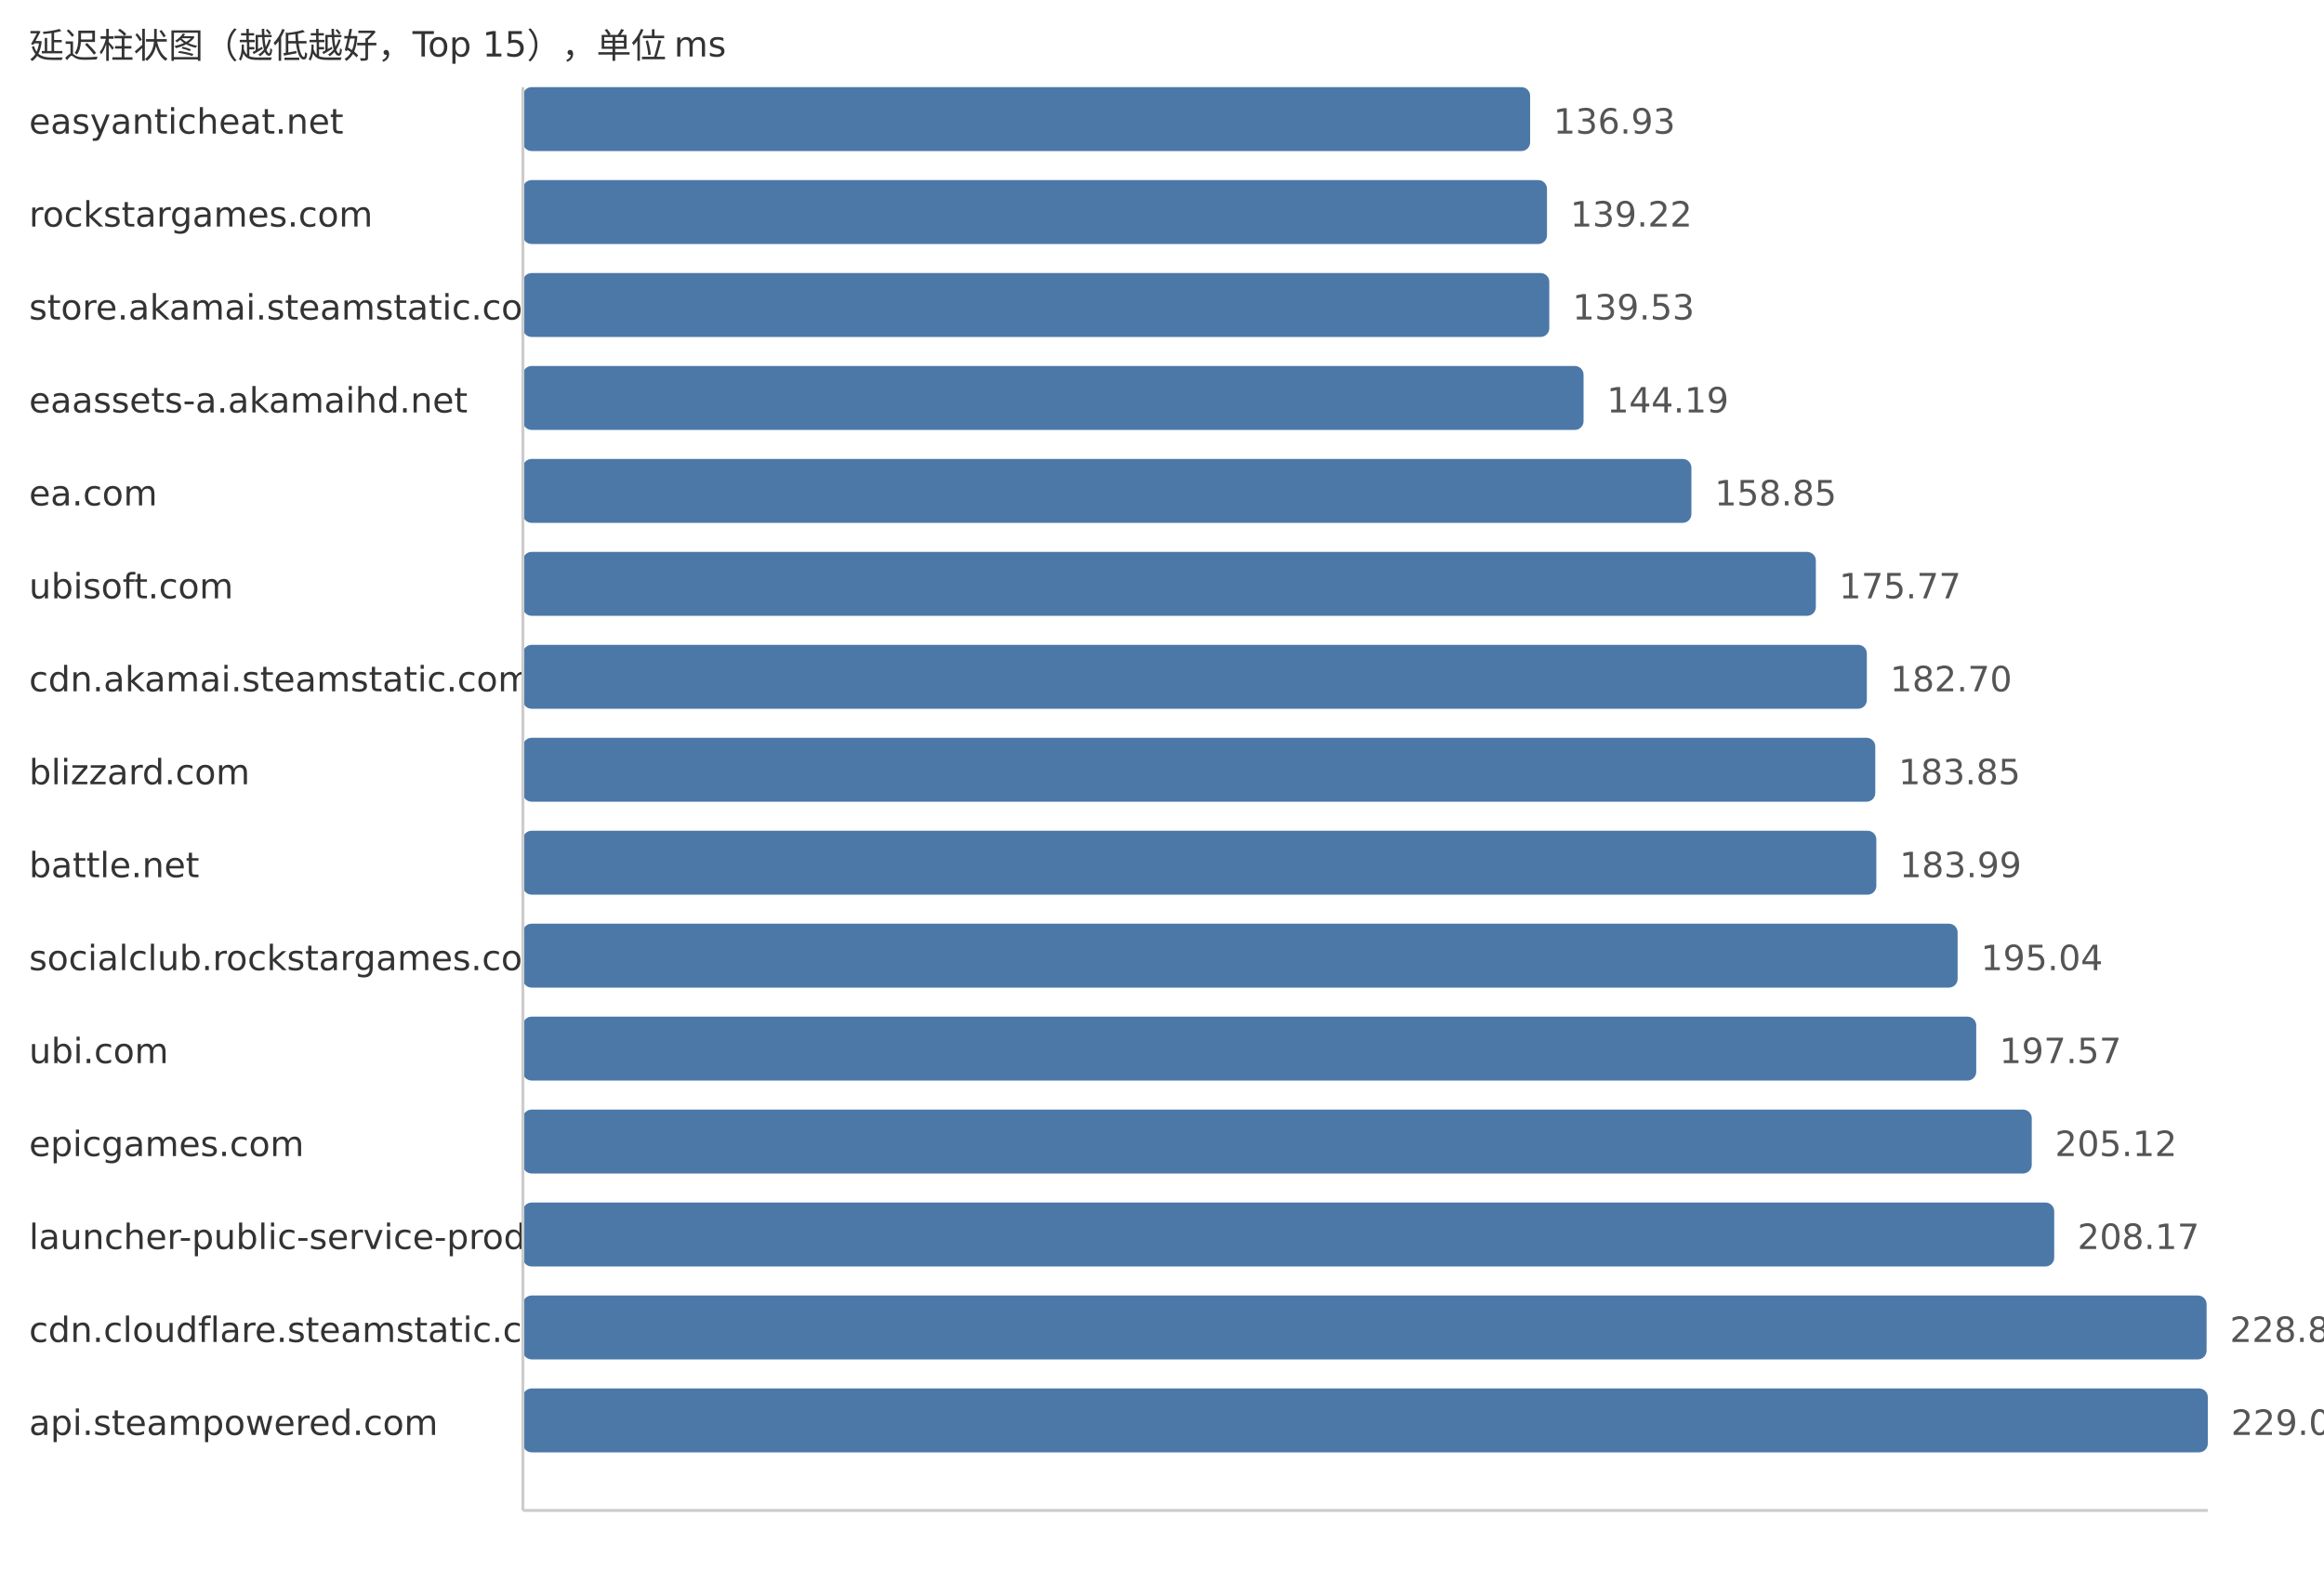
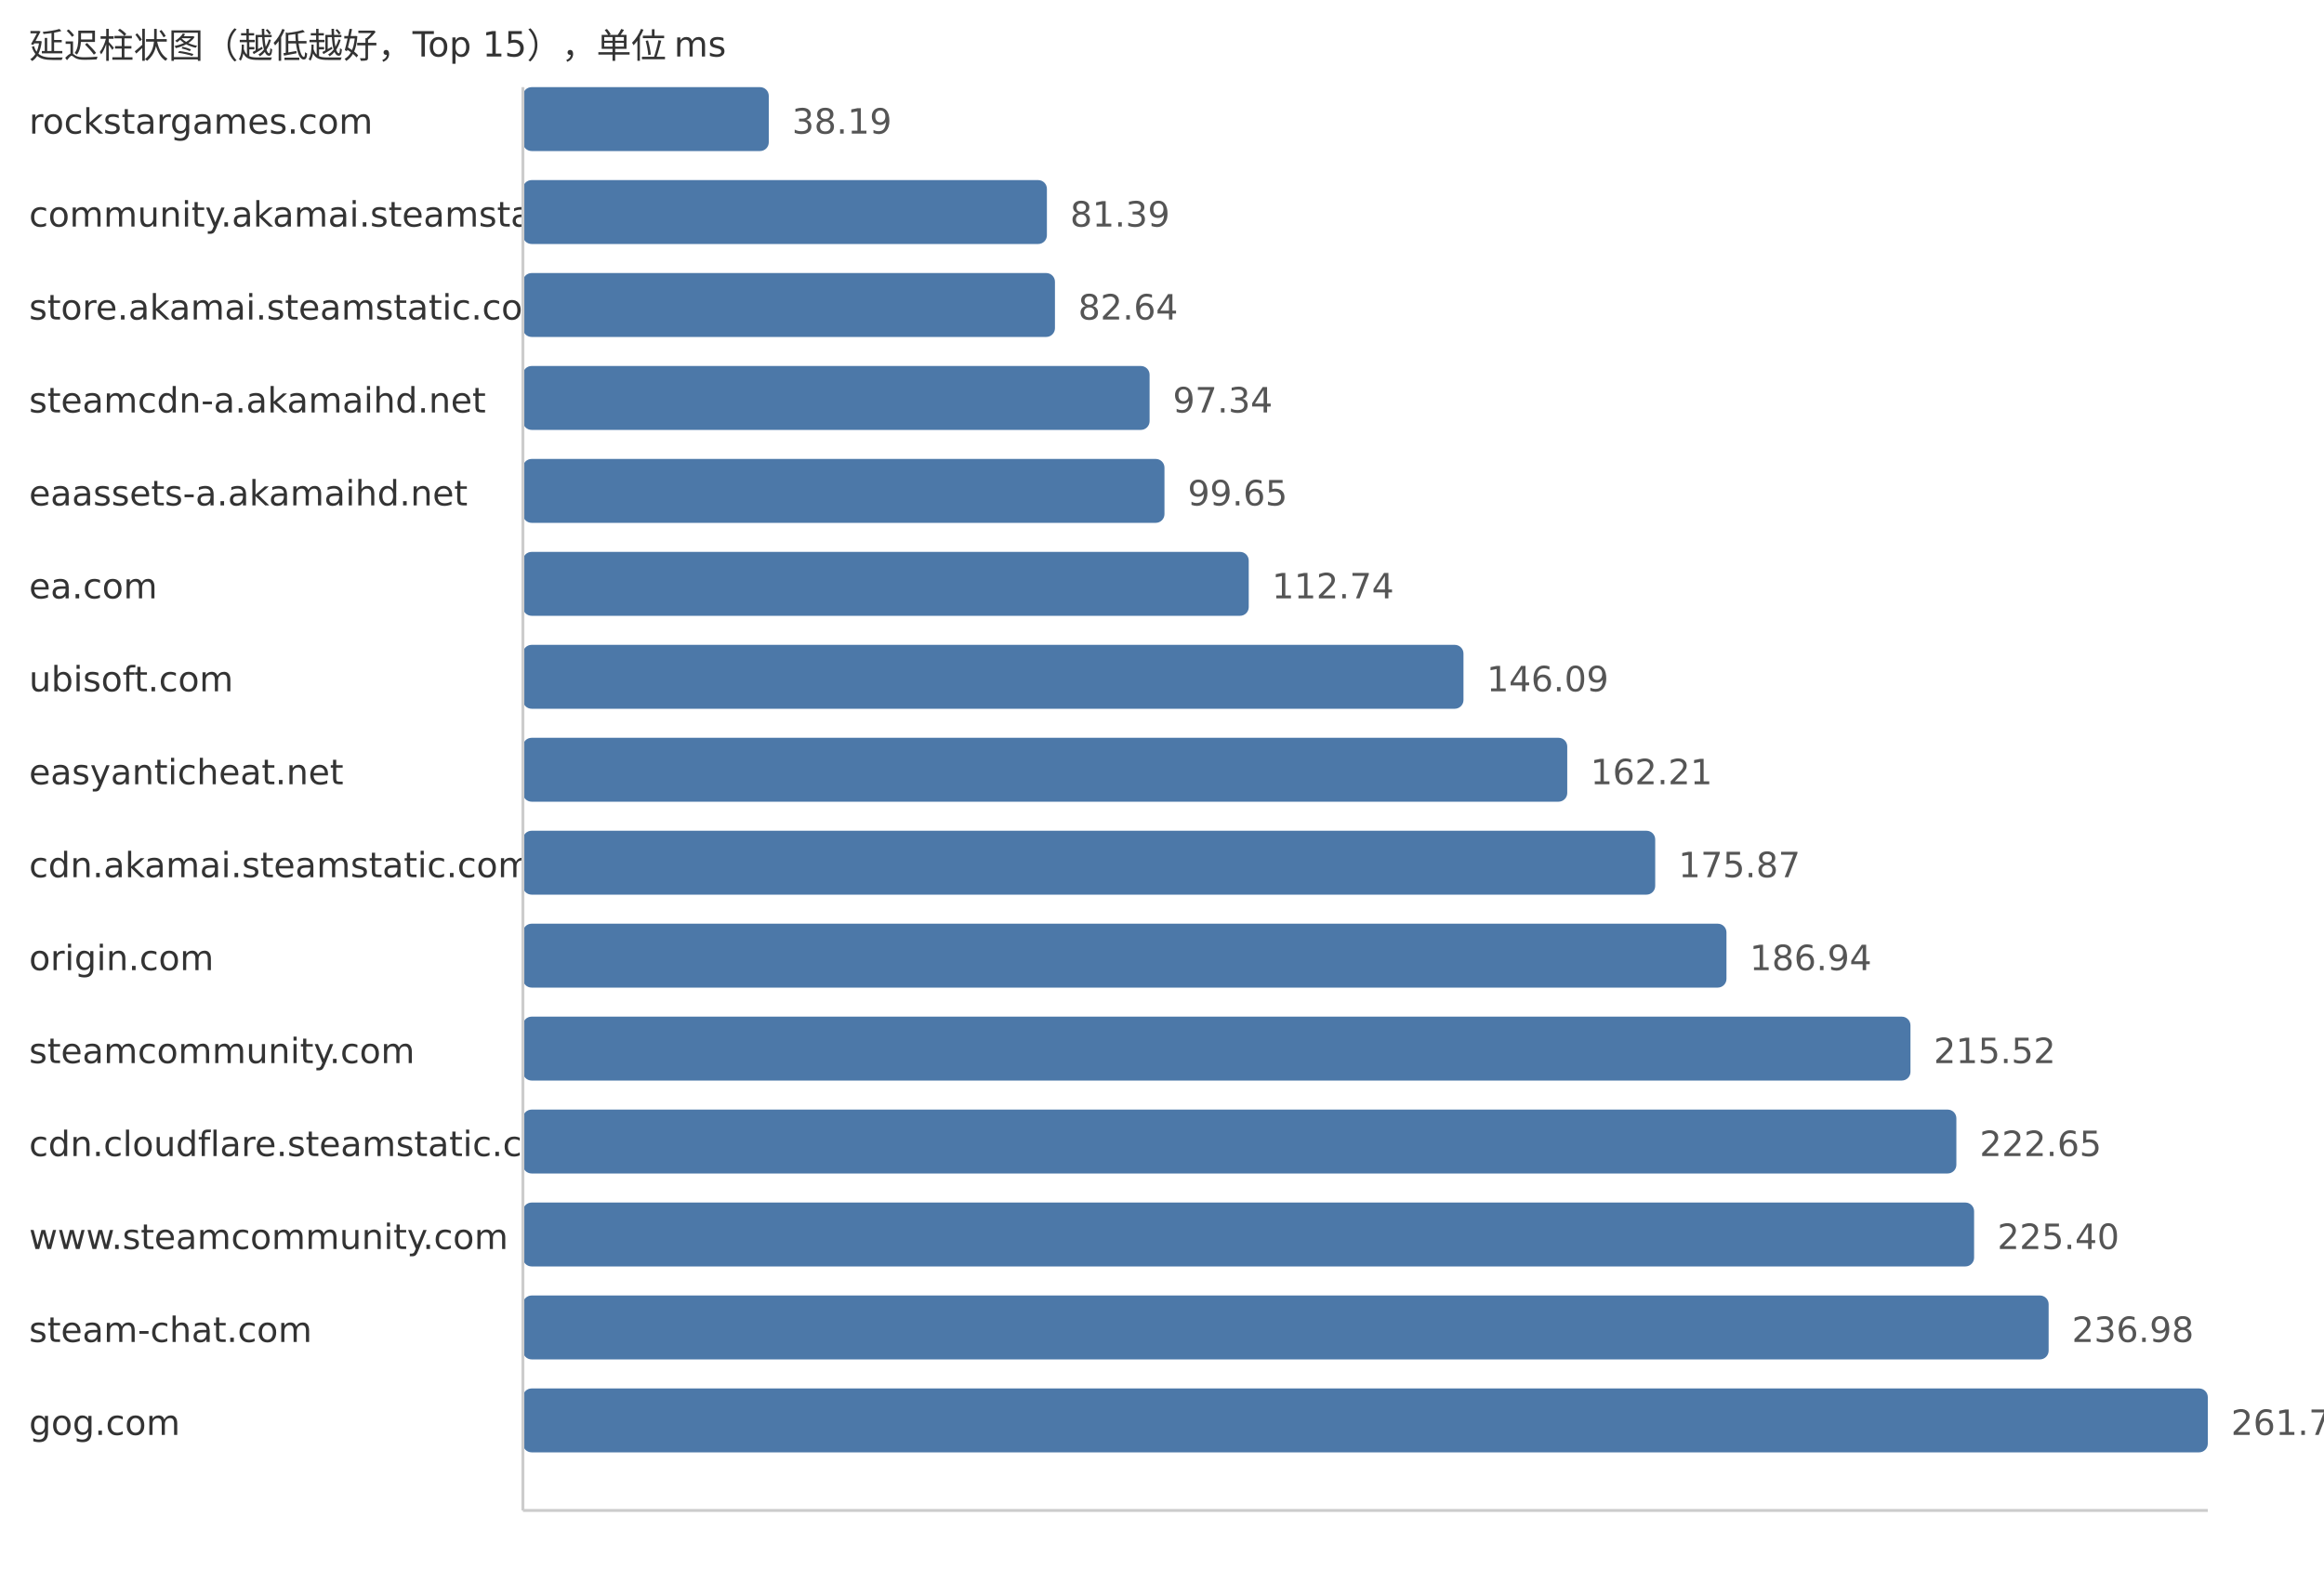
<svg xmlns="http://www.w3.org/2000/svg" width="800" height="540">
  <style> .label{font-family:DejaVu Sans,Verdana,Geneva,sans-serif;font-size:12px;fill:#333} .value{font-family:DejaVu Sans,Verdana,Geneva,sans-serif;font-size:12px;fill:#555} </style>
  <text x="10" y="20" class="label">延迟柱状图（越低越好，Top 15），单位 ms</text>
-   <text x="10" y="46" class="label">easyanticheat.net</text>
-   <rect x="180" y="30" width="346.73" height="22" fill="#4c78a8" rx="3" />
-   <text x="534.73" y="46" class="value">136.93</text>
-   <text x="10" y="78" class="label">rockstargames.com</text>
-   <rect x="180" y="62" width="352.53" height="22" fill="#4c78a8" rx="3" />
-   <text x="540.53" y="78" class="value">139.22</text>
+   <text x="10" y="46" class="label">rockstargames.com</text>
+   <rect x="180" y="30" width="84.64" height="22" fill="#4c78a8" rx="3" />
+   <text x="272.64" y="46" class="value">38.19</text>
+   <text x="10" y="78" class="label">community.akamai.steamstatic.com</text>
+   <rect x="180" y="62" width="180.38" height="22" fill="#4c78a8" rx="3" />
+   <text x="368.38" y="78" class="value">81.39</text>
  <text x="10" y="110" class="label">store.akamai.steamstatic.com</text>
-   <rect x="180" y="94" width="353.32" height="22" fill="#4c78a8" rx="3" />
-   <text x="541.32" y="110" class="value">139.53</text>
-   <text x="10" y="142" class="label">eaassets-a.akamaihd.net</text>
-   <rect x="180" y="126" width="365.12" height="22" fill="#4c78a8" rx="3" />
-   <text x="553.12" y="142" class="value">144.19</text>
-   <text x="10" y="174" class="label">ea.com</text>
-   <rect x="180" y="158" width="402.24" height="22" fill="#4c78a8" rx="3" />
-   <text x="590.24" y="174" class="value">158.85</text>
-   <text x="10" y="206" class="label">ubisoft.com</text>
-   <rect x="180" y="190" width="445.08" height="22" fill="#4c78a8" rx="3" />
-   <text x="633.08" y="206" class="value">175.77</text>
-   <text x="10" y="238" class="label">cdn.akamai.steamstatic.com</text>
-   <rect x="180" y="222" width="462.63" height="22" fill="#4c78a8" rx="3" />
-   <text x="650.63" y="238" class="value">182.70</text>
-   <text x="10" y="270" class="label">blizzard.com</text>
-   <rect x="180" y="254" width="465.54" height="22" fill="#4c78a8" rx="3" />
-   <text x="653.54" y="270" class="value">183.85</text>
-   <text x="10" y="302" class="label">battle.net</text>
-   <rect x="180" y="286" width="465.9" height="22" fill="#4c78a8" rx="3" />
-   <text x="653.9" y="302" class="value">183.99</text>
-   <text x="10" y="334" class="label">socialclub.rockstargames.com</text>
-   <rect x="180" y="318" width="493.88" height="22" fill="#4c78a8" rx="3" />
-   <text x="681.88" y="334" class="value">195.04</text>
-   <text x="10" y="366" class="label">ubi.com</text>
-   <rect x="180" y="350" width="500.29" height="22" fill="#4c78a8" rx="3" />
-   <text x="688.29" y="366" class="value">197.57</text>
-   <text x="10" y="398" class="label">epicgames.com</text>
-   <rect x="180" y="382" width="519.4" height="22" fill="#4c78a8" rx="3" />
-   <text x="707.4" y="398" class="value">205.12</text>
-   <text x="10" y="430" class="label">launcher-public-service-prod06.ol.epicgames.com</text>
-   <rect x="180" y="414" width="527.13" height="22" fill="#4c78a8" rx="3" />
-   <text x="715.13" y="430" class="value">208.17</text>
-   <text x="10" y="462" class="label">cdn.cloudflare.steamstatic.com</text>
-   <rect x="180" y="446" width="579.59" height="22" fill="#4c78a8" rx="3" />
-   <text x="767.59" y="462" class="value">228.89</text>
-   <text x="10" y="494" class="label">api.steampowered.com</text>
+   <rect x="180" y="94" width="183.15" height="22" fill="#4c78a8" rx="3" />
+   <text x="371.15" y="110" class="value">82.64</text>
+   <text x="10" y="142" class="label">steamcdn-a.akamaihd.net</text>
+   <rect x="180" y="126" width="215.73" height="22" fill="#4c78a8" rx="3" />
+   <text x="403.73" y="142" class="value">97.34</text>
+   <text x="10" y="174" class="label">eaassets-a.akamaihd.net</text>
+   <rect x="180" y="158" width="220.85" height="22" fill="#4c78a8" rx="3" />
+   <text x="408.85" y="174" class="value">99.65</text>
+   <text x="10" y="206" class="label">ea.com</text>
+   <rect x="180" y="190" width="249.86" height="22" fill="#4c78a8" rx="3" />
+   <text x="437.86" y="206" class="value">112.74</text>
+   <text x="10" y="238" class="label">ubisoft.com</text>
+   <rect x="180" y="222" width="323.78" height="22" fill="#4c78a8" rx="3" />
+   <text x="511.78" y="238" class="value">146.09</text>
+   <text x="10" y="270" class="label">easyanticheat.net</text>
+   <rect x="180" y="254" width="359.5" height="22" fill="#4c78a8" rx="3" />
+   <text x="547.5" y="270" class="value">162.21</text>
+   <text x="10" y="302" class="label">cdn.akamai.steamstatic.com</text>
+   <rect x="180" y="286" width="389.78" height="22" fill="#4c78a8" rx="3" />
+   <text x="577.78" y="302" class="value">175.87</text>
+   <text x="10" y="334" class="label">origin.com</text>
+   <rect x="180" y="318" width="414.31" height="22" fill="#4c78a8" rx="3" />
+   <text x="602.31" y="334" class="value">186.94</text>
+   <text x="10" y="366" class="label">steamcommunity.com</text>
+   <rect x="180" y="350" width="477.65" height="22" fill="#4c78a8" rx="3" />
+   <text x="665.65" y="366" class="value">215.52</text>
+   <text x="10" y="398" class="label">cdn.cloudflare.steamstatic.com</text>
+   <rect x="180" y="382" width="493.45" height="22" fill="#4c78a8" rx="3" />
+   <text x="681.45" y="398" class="value">222.65</text>
+   <text x="10" y="430" class="label">www.steamcommunity.com</text>
+   <rect x="180" y="414" width="499.55" height="22" fill="#4c78a8" rx="3" />
+   <text x="687.55" y="430" class="value">225.40</text>
+   <text x="10" y="462" class="label">steam-chat.com</text>
+   <rect x="180" y="446" width="525.21" height="22" fill="#4c78a8" rx="3" />
+   <text x="713.21" y="462" class="value">236.98</text>
+   <text x="10" y="494" class="label">gog.com</text>
  <rect x="180" y="478" width="580.0" height="22" fill="#4c78a8" rx="3" />
-   <text x="768.0" y="494" class="value">229.05</text>
+   <text x="768.0" y="494" class="value">261.70</text>
  <line x1="180" y1="30" x2="180" y2="520" stroke="#ccc" />
  <line x1="180" y1="520" x2="760" y2="520" stroke="#ccc" />
</svg>
